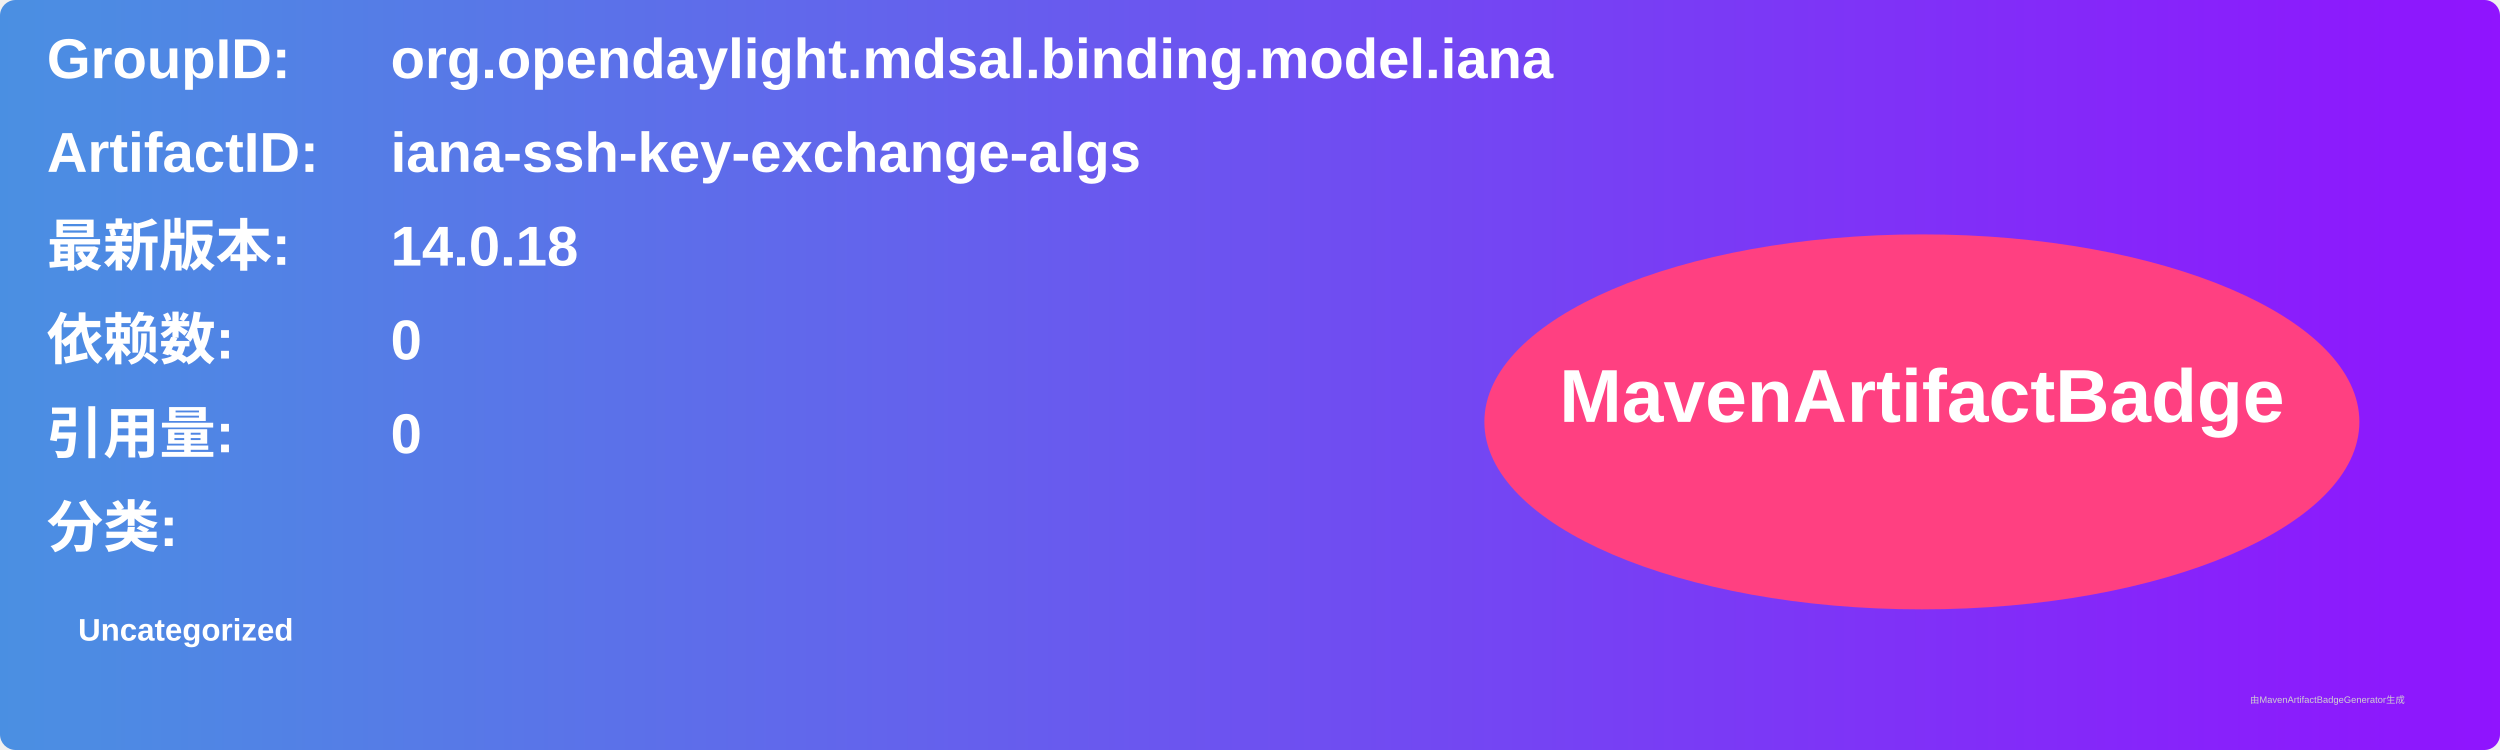
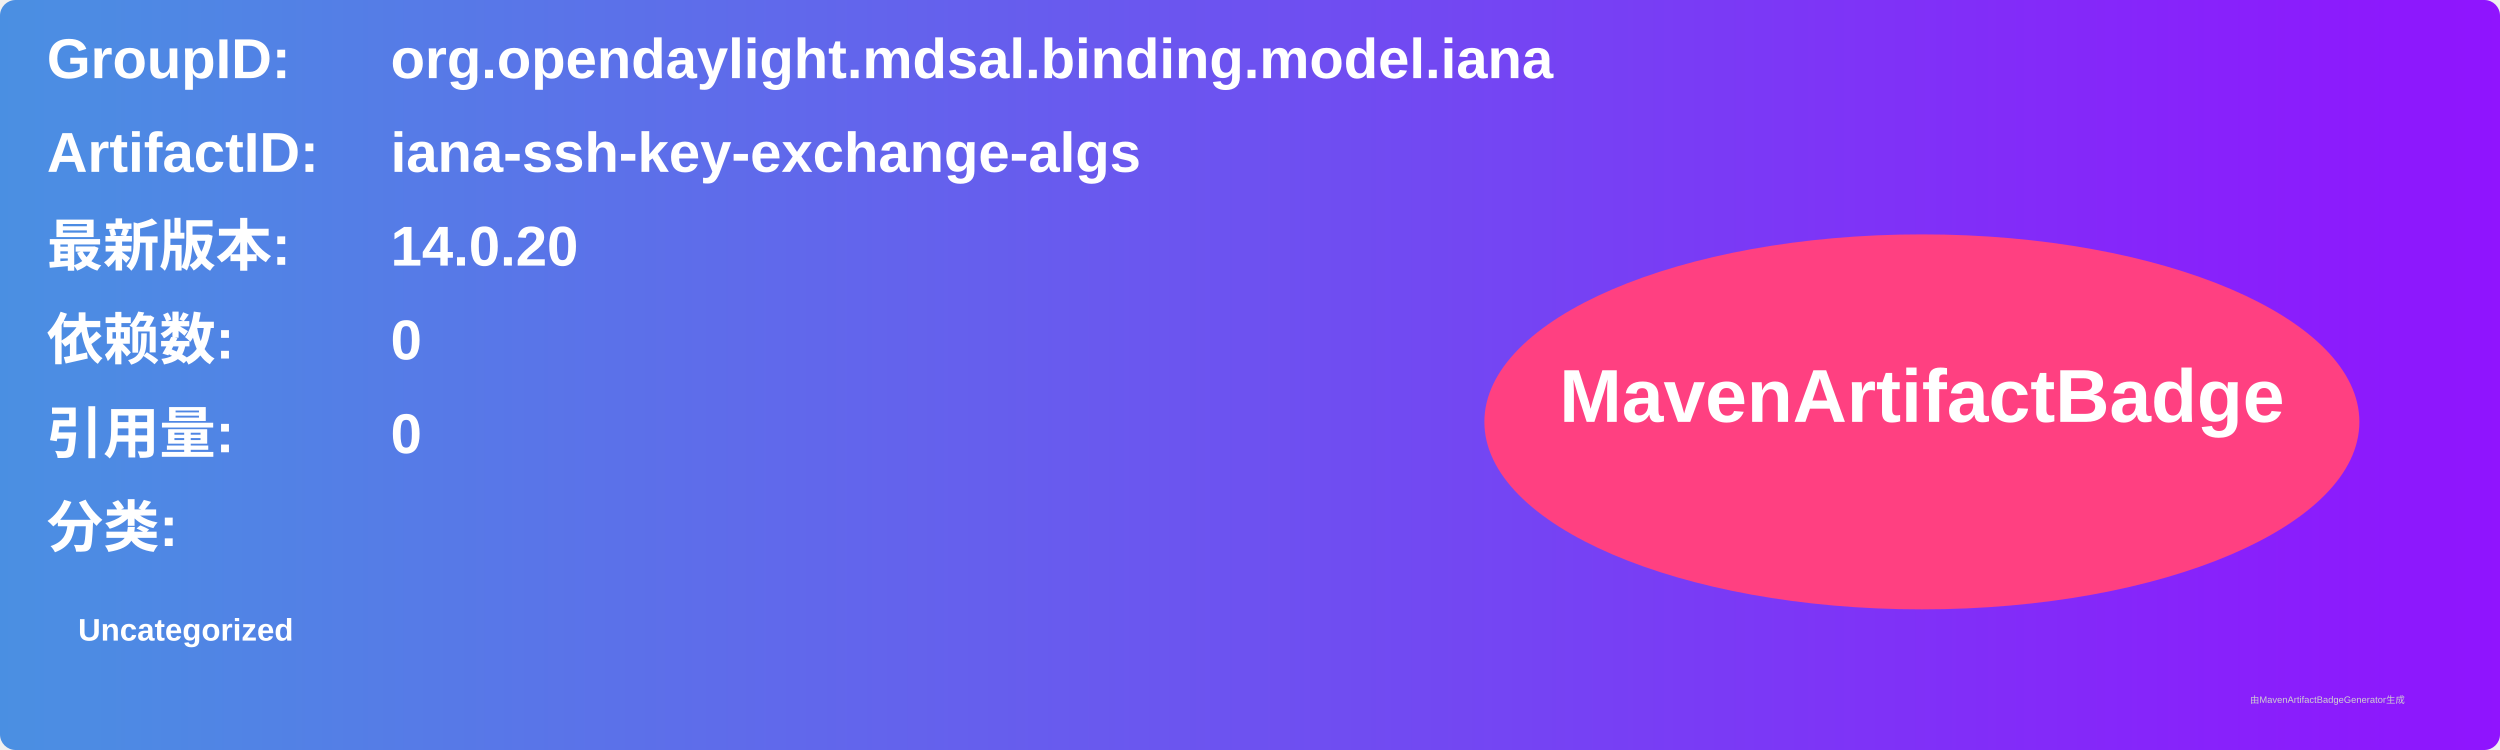
<svg xmlns="http://www.w3.org/2000/svg" width="800" height="240" viewBox="0 0 800 240">
  <linearGradient id="grad" x1="0%" y1="0%" x2="100%" y2="0%">
    <stop offset="0%" stop-color="#4a90e2" />
    <stop offset="100%" stop-color="#9013fe" />
  </linearGradient>
  <rect width="100%" height="100%" rx="5" ry="5" fill="url(#grad)" />
  <g transform="translate(15, 15)">
    <text x="0" y="10" font-family="Arial" font-size="18" fill="white" font-weight="bold" width="260">GroupID:</text>
    <text x="110" y="10" font-family="Arial" font-size="18" fill="white" font-weight="bold" width="460">org.opendaylight.mdsal.binding.model.iana</text>
    <text x="0" y="40" font-family="Arial" font-size="18" fill="white" font-weight="bold" width="260">ArtifactID:</text>
    <text x="110" y="40" font-family="Arial" font-size="18" fill="white" font-weight="bold" width="460">iana-ssh-key-exchange-algs</text>
    <text x="0" y="70" font-family="Arial" font-size="18" fill="white" font-weight="bold">最新版本:</text>
    <text x="110" y="70" font-family="Arial" font-size="18" fill="white" font-weight="bold">
-       <tspan font-weight="bold">14.0.18</tspan>
+       <tspan font-weight="bold">14.0.20</tspan>
    </text>
    <text x="0" y="100" font-family="Arial" font-size="18" fill="white" font-weight="bold">依赖数: </text>
    <text x="110" y="100" font-family="Arial" font-size="18" fill="white">
      <tspan font-weight="bold">0</tspan>
    </text>
    <text x="0" y="130" font-family="Arial" font-size="18" fill="white" font-weight="bold">引用量: </text>
    <text x="110" y="130" font-family="Arial" font-size="18" fill="white">
      <tspan font-weight="bold">0</tspan>
    </text>
    <text x="0" y="160" font-family="Arial" font-size="18" fill="white" font-weight="bold">分类:</text>
    <text x="10" y="190" font-family="Arial" font-size="10" fill="white">
      <tspan font-weight="bold">Uncategorized</tspan>
    </text>
    <ellipse cx="600" cy="120" rx="140" ry="60" fill="#ff4081" />
    <text x="600" y="120" text-anchor="middle" font-family="Arial" font-size="24" fill="white" font-weight="bold">MavenArtifactBadge</text>
  </g>
  <text x="720" y="225" font-family="Arial" font-size="3" fill="#d0d0d0">由MavenArtifactBadgeGenerator生成</text>
</svg>
